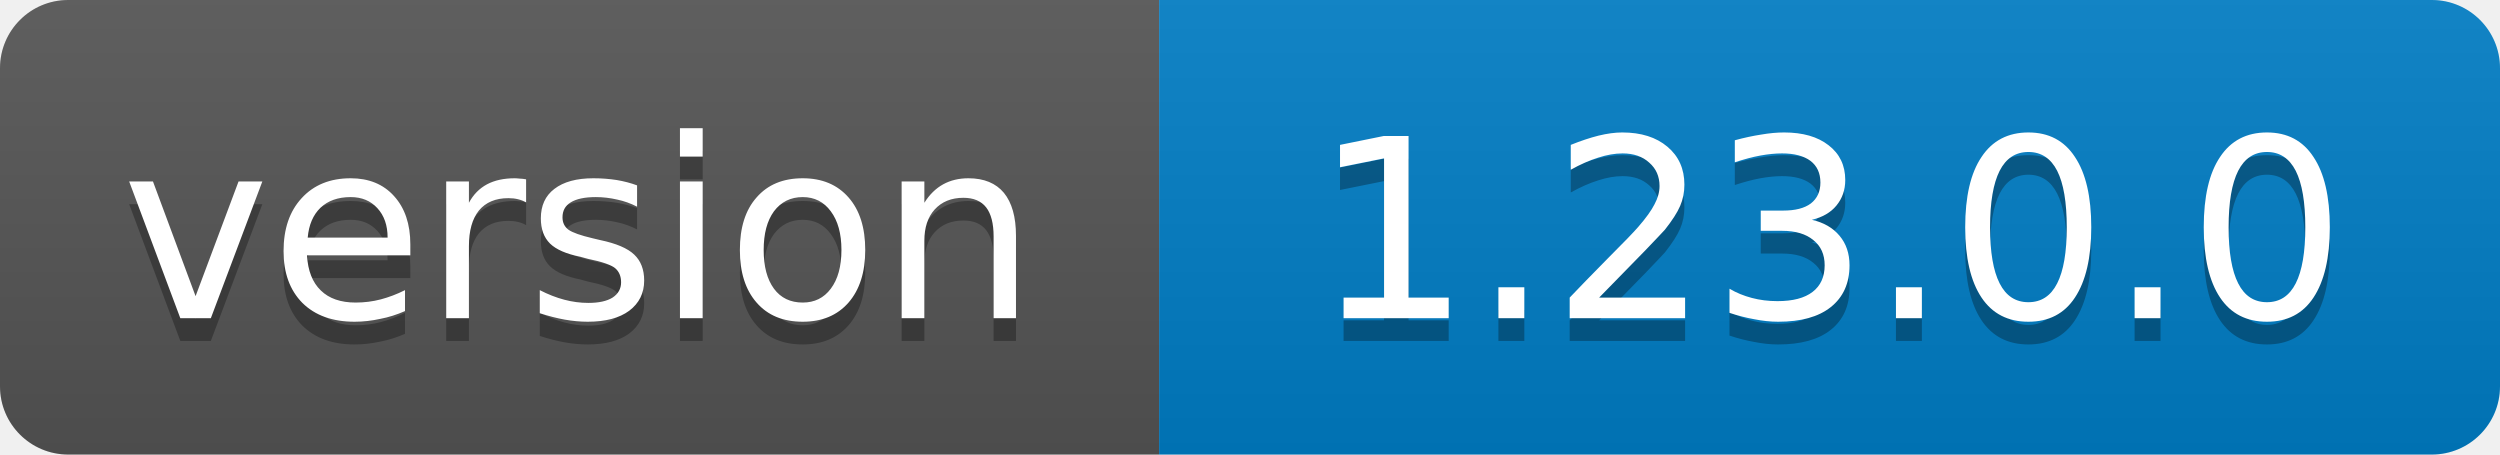
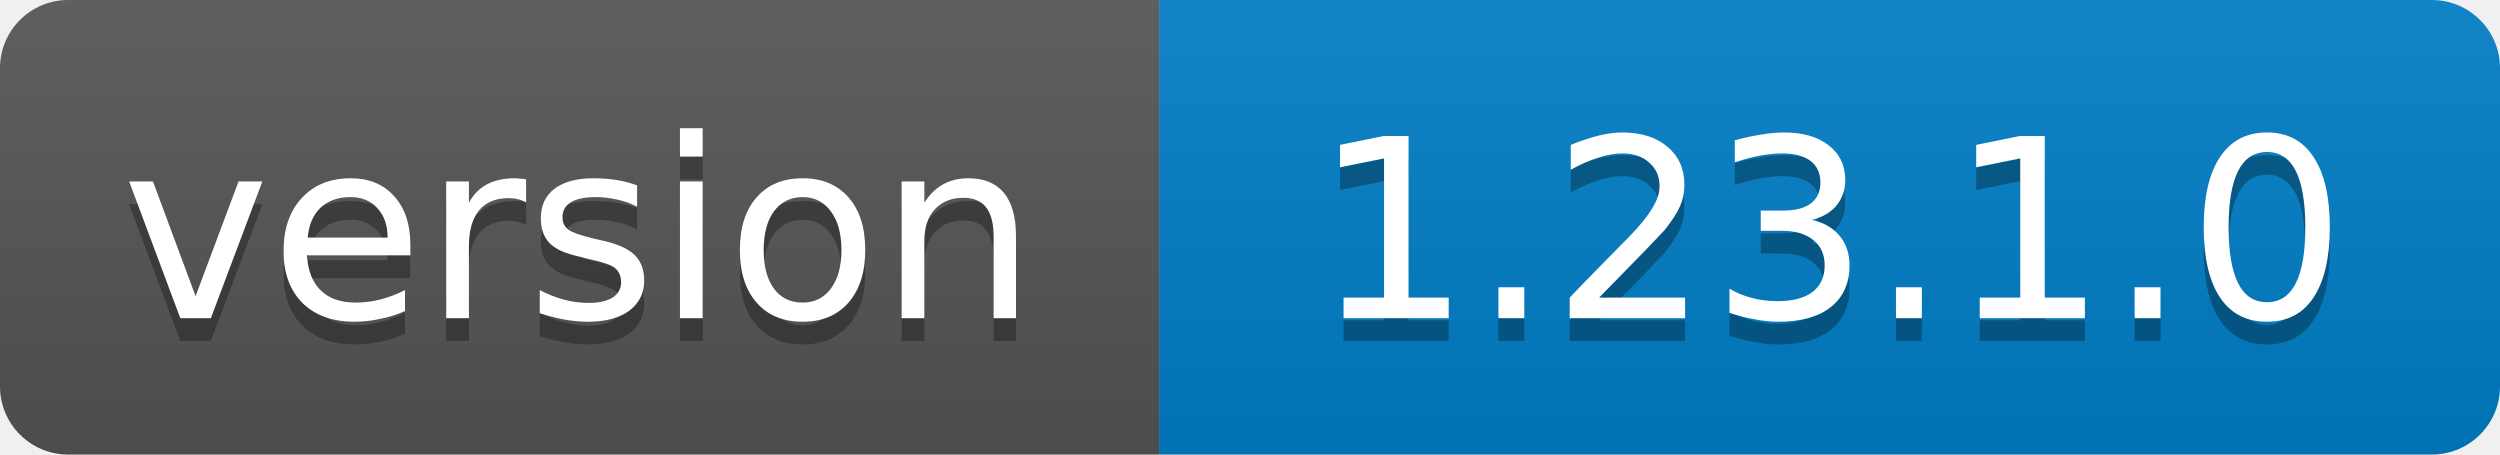
<svg xmlns="http://www.w3.org/2000/svg" width="110" height="20">
  <linearGradient id="b" x2="0" y2="100%">
    <stop offset="0" stop-color="#bbb" stop-opacity=".1" />
    <stop offset="1" stop-opacity=".1" />
  </linearGradient>
  <clipPath id="a">
    <rect width="110" height="20" rx="3" fill="#fff" />
  </clipPath>
  <g clip-path="url(#a)">
    <path fill="#555" d="M0 0h51v20H0z" />
    <path fill="#007ec6" d="M51 0h59v20H51z" />
    <path fill="url(#b)" d="M0 0h110v20H0z" />
  </g>
  <g fill="#fff" text-anchor="middle" font-family="DejaVu Sans,Verdana,Geneva,sans-serif" font-size="11">
    <text x="25.5" y="15" fill="#010101" fill-opacity=".3">version</text>
    <text x="25.5" y="14">version</text>
-     <text x="80.5" y="15" fill="#010101" fill-opacity=".3">1.23.0.0</text>
-     <text x="80.5" y="14">1.23.0.0</text>
+     <text x="80.5" y="15" fill="#010101" fill-opacity=".3">1.23.1.0</text>
+     <text x="80.5" y="14">1.23.1.0</text>
  </g>
</svg>
